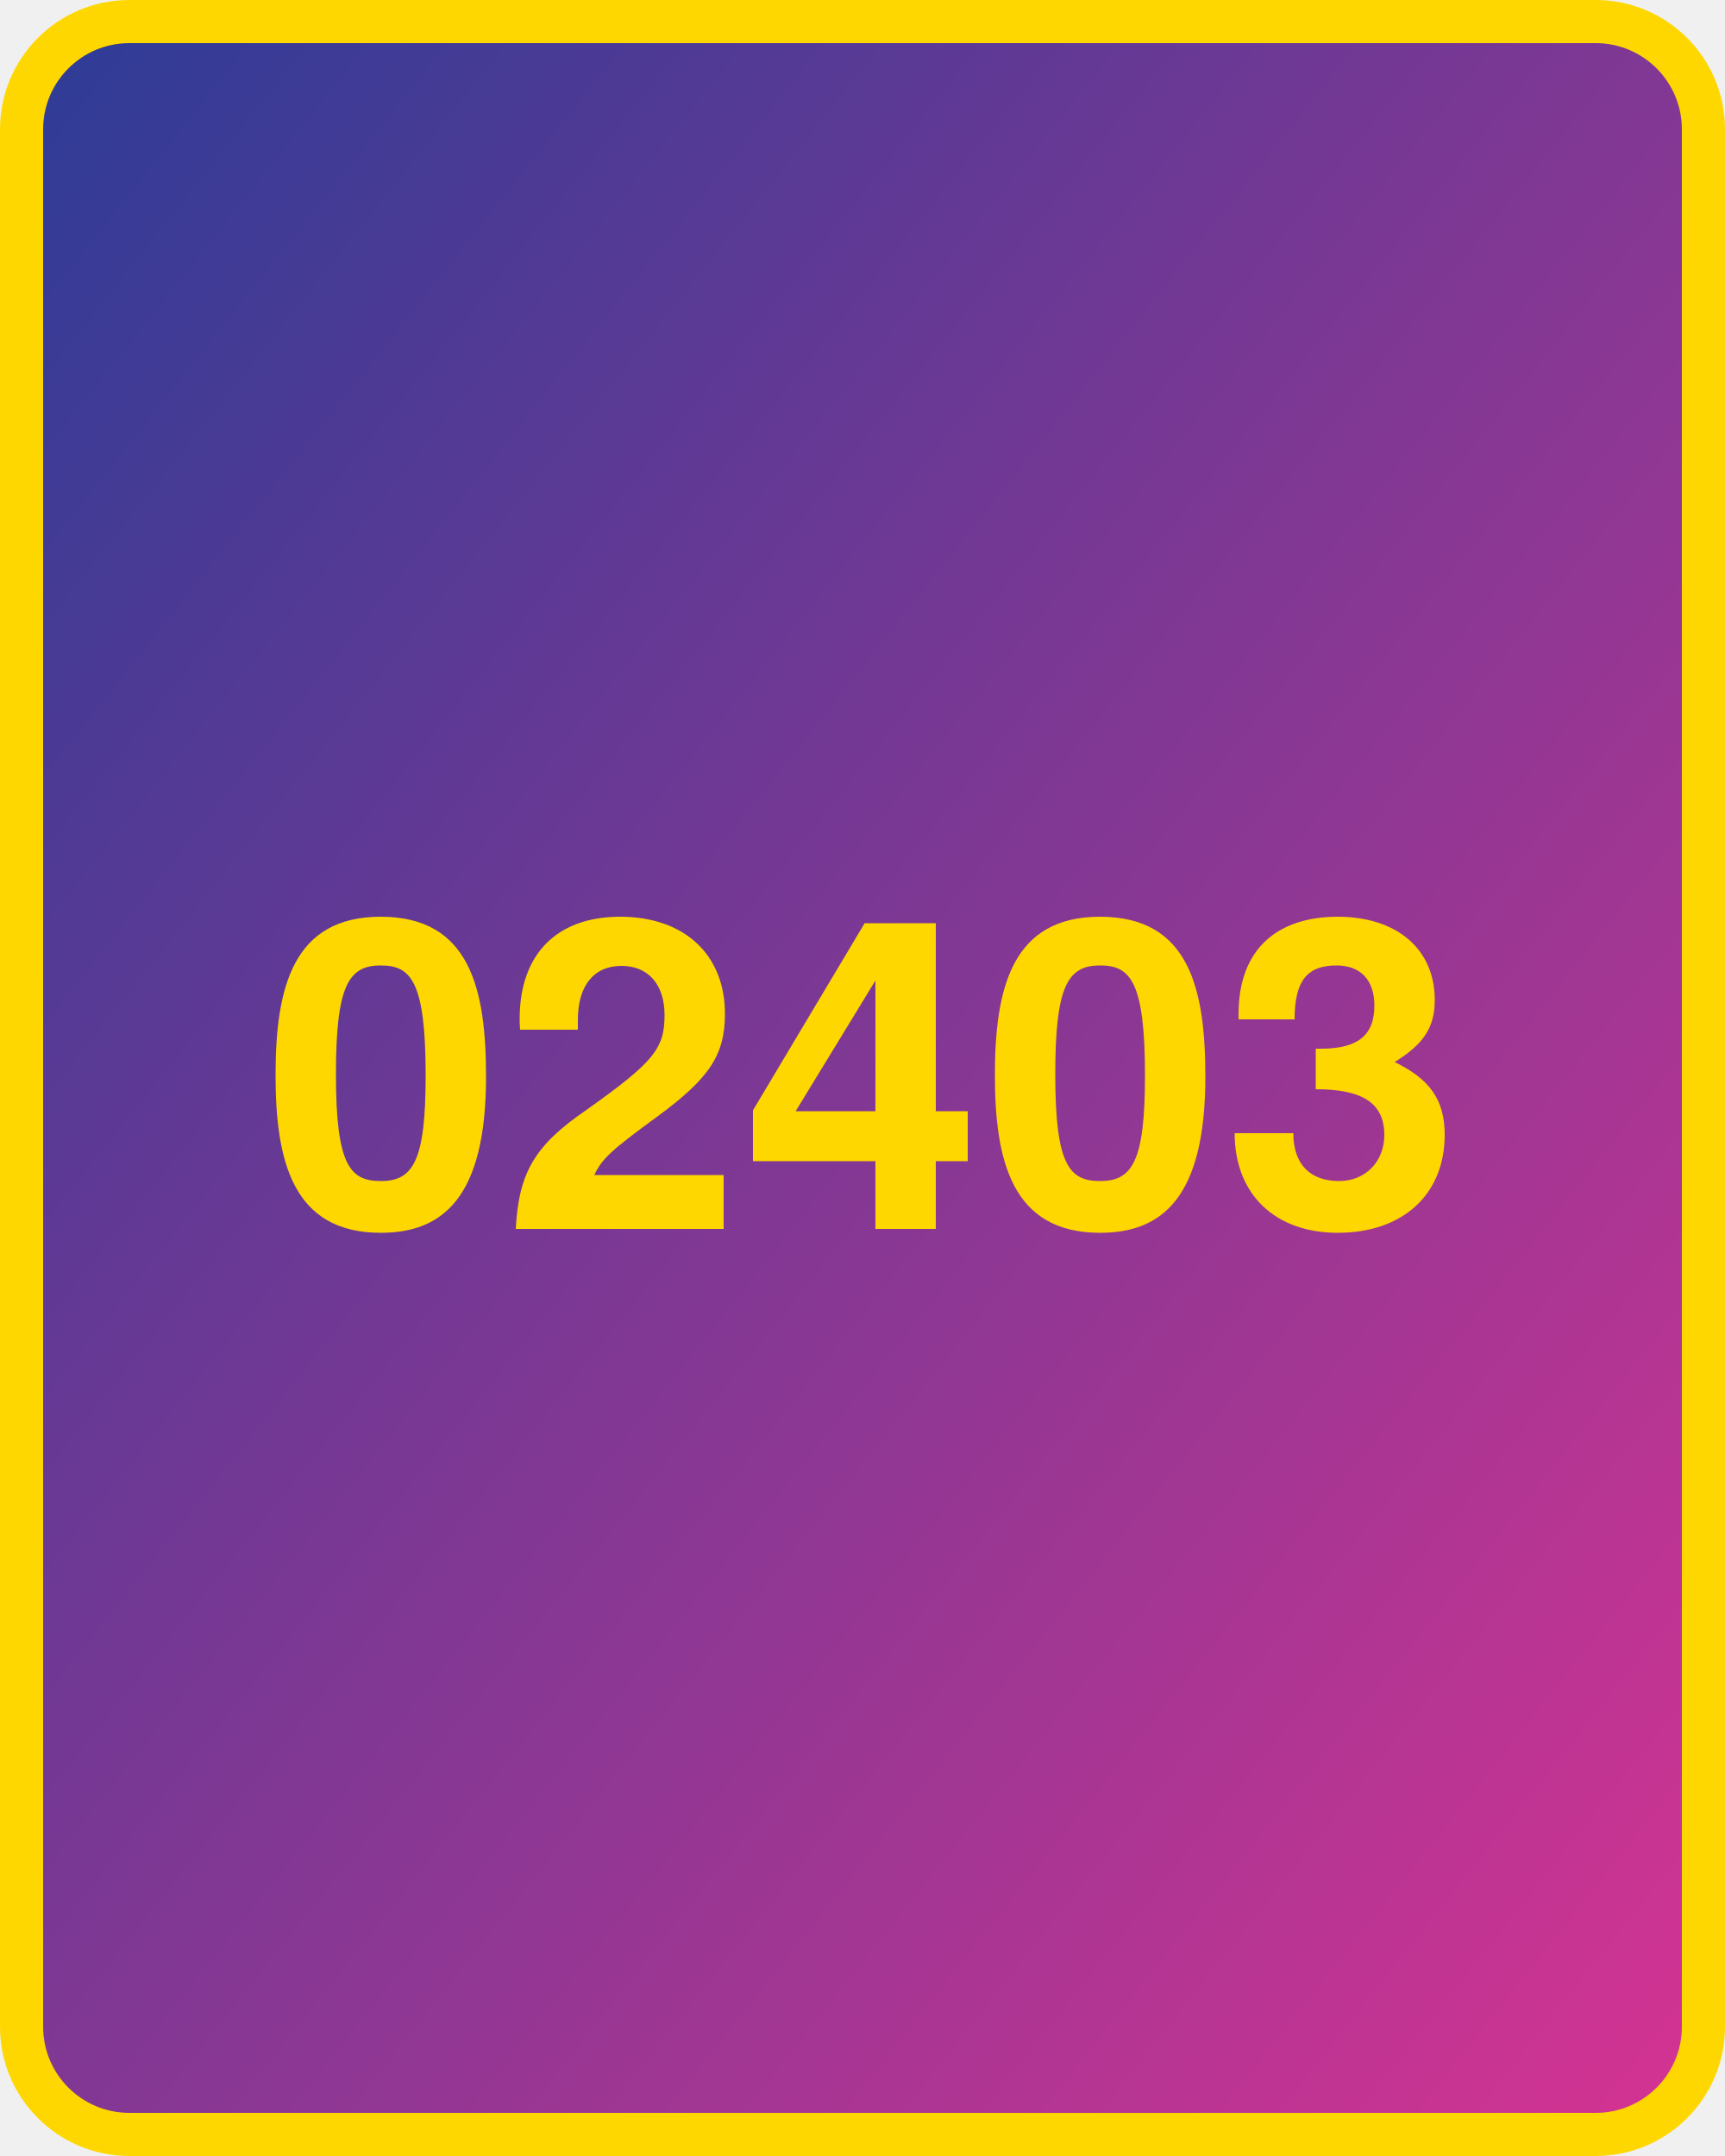
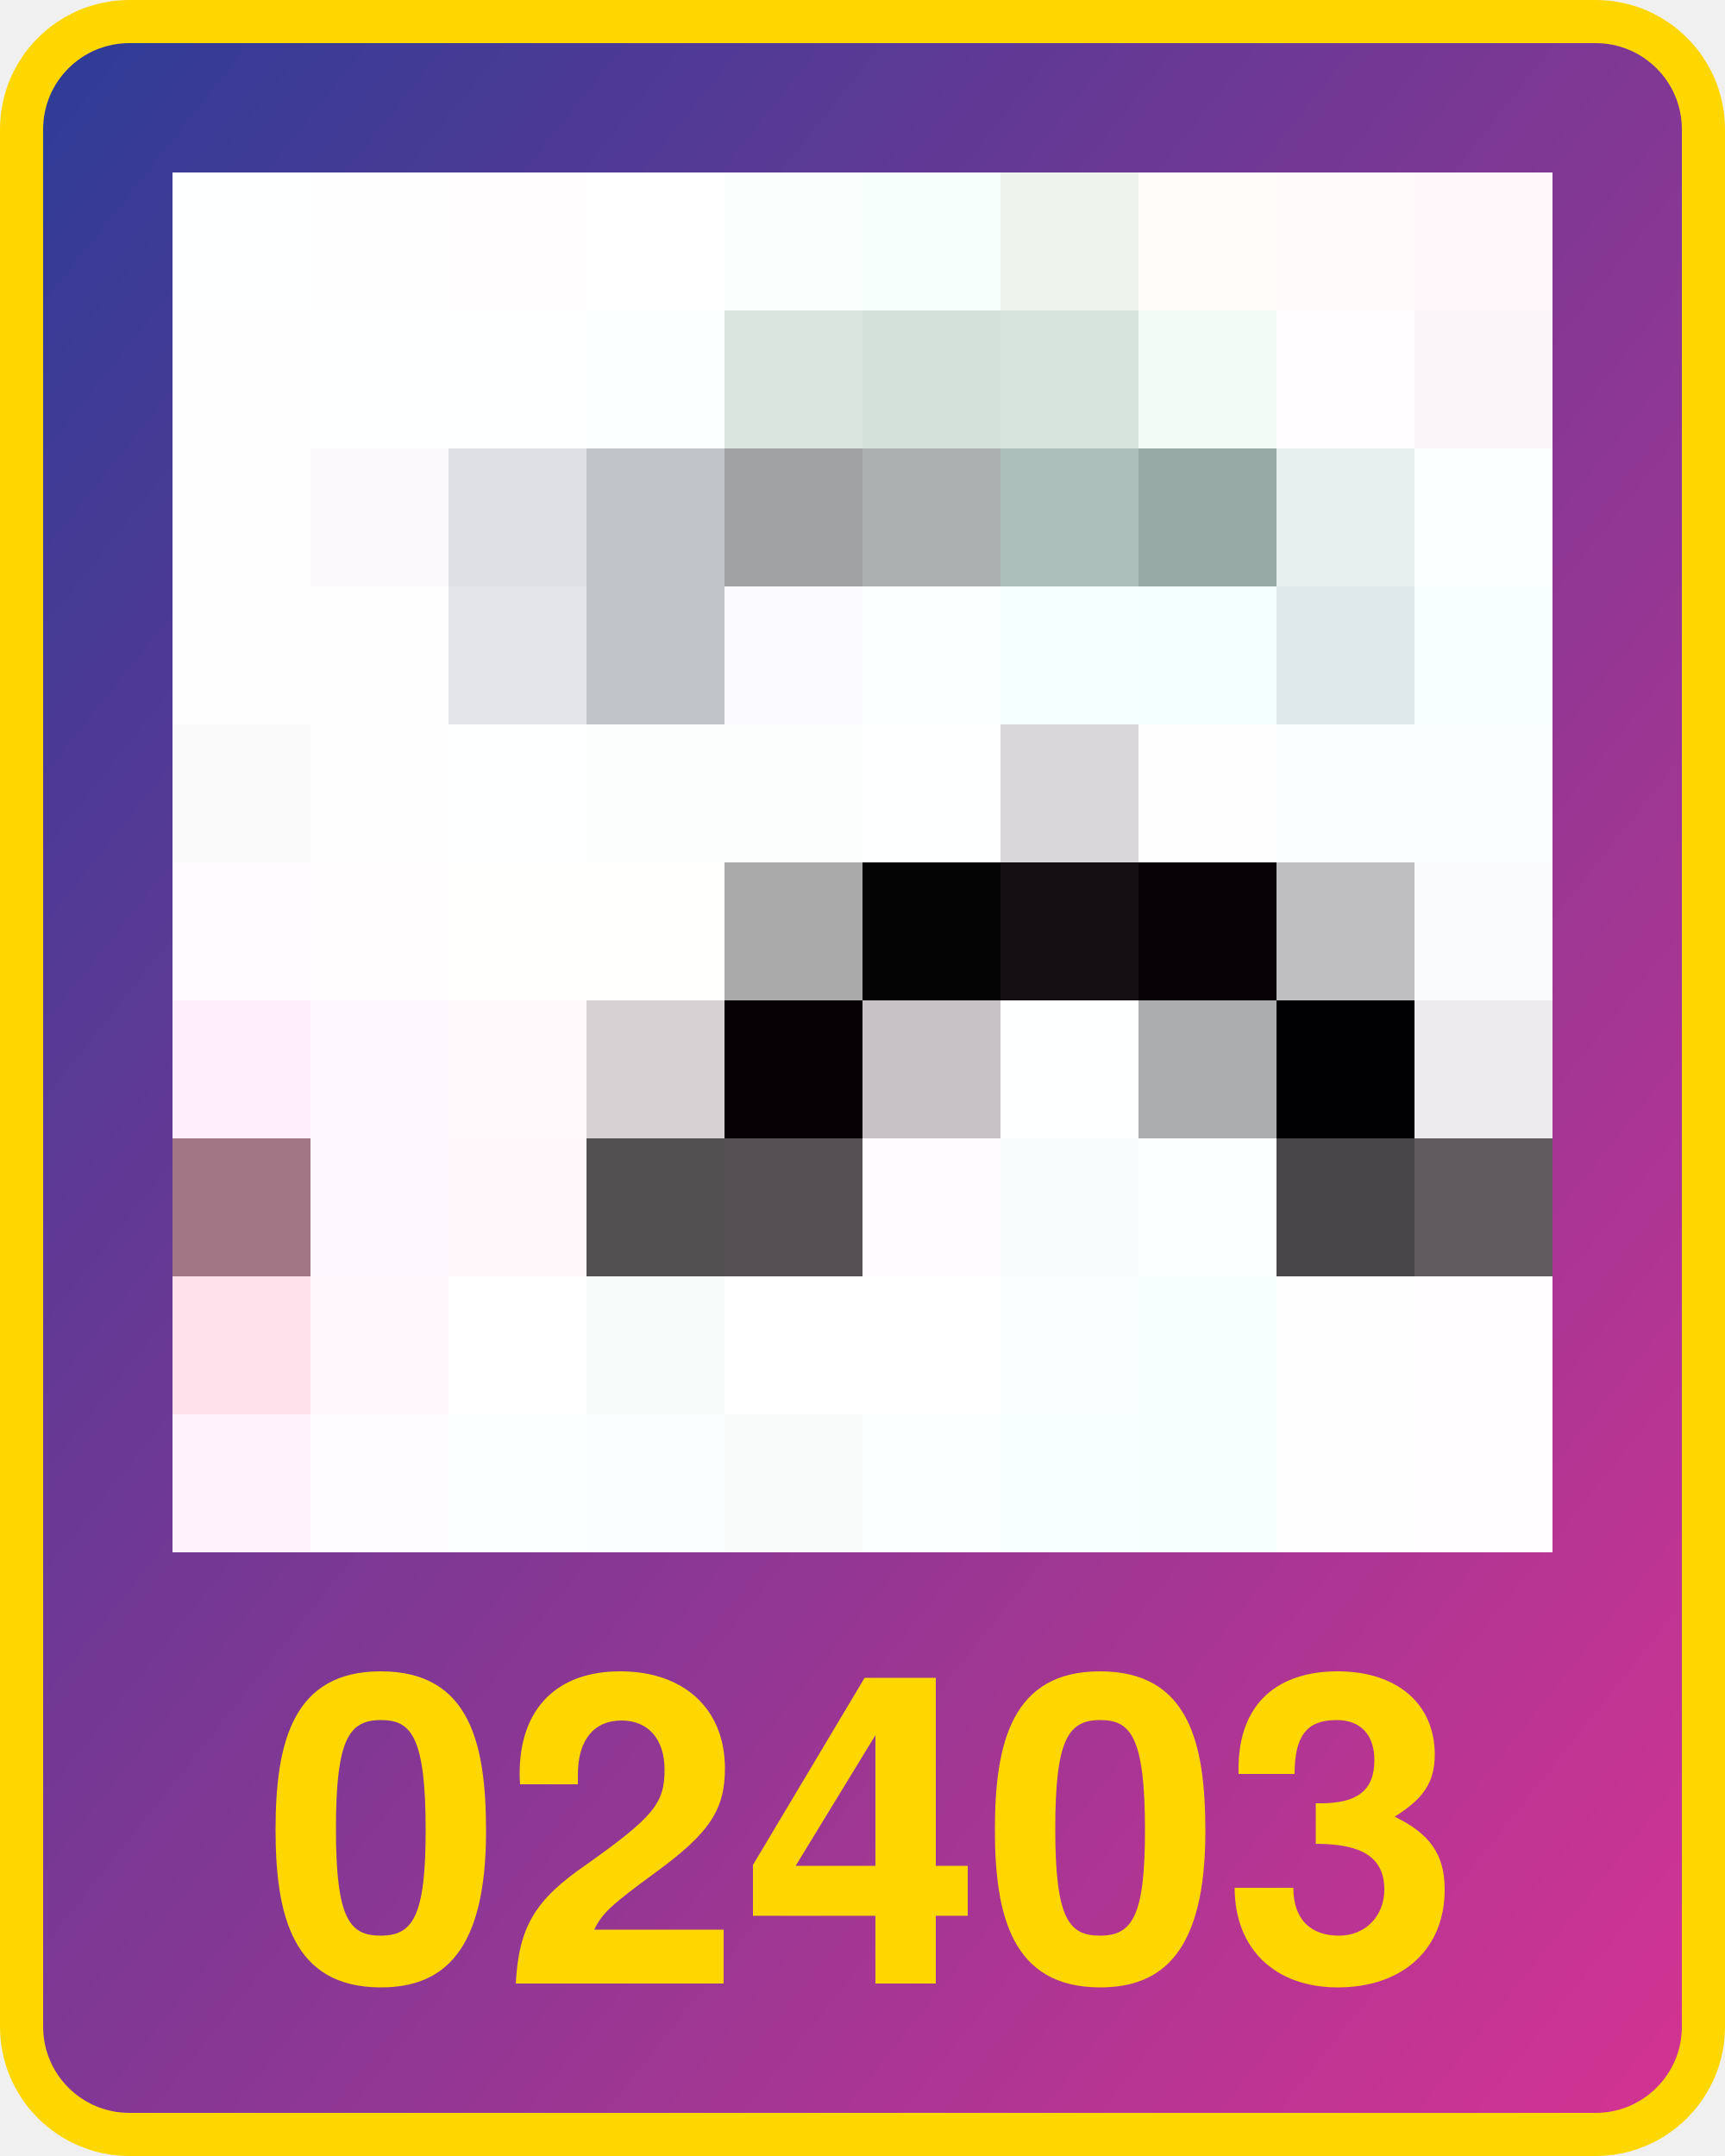
<svg xmlns="http://www.w3.org/2000/svg" width="800" height="1000" version="1.1">
  <defs>
    <linearGradient id="Gradient2" x1="0" x2="1" y1="0" y2="1">
      <stop offset="0%" stop-color="#2d3c96" />
      <stop offset="100%" stop-color="#d53392" />
    </linearGradient>
  </defs>
  <rect x="10" y="10" width="780" height="980" fill="url(#Gradient2)" rx="50" ry="50" stroke="#ffd700" stroke-width="20" />
-   <text x="400" y="570" width="780" text-anchor="middle" style="font: bold 200px 'Helvetica Neue'; fill: #ffd700">02403</text>
+   <text x="400" y="920" width="780" text-anchor="middle" style="font: bold 200px 'Helvetica Neue'; fill: #ffd700">02403</text>
+   <g transform="translate(80 80) scale(64)">
+     <rect x="0" y="0" width="1" height="1" fill="#feffff" />
+ ,<rect x="0" y="1" width="1" height="1" fill="#fefeff" />
+ ,<rect x="0" y="2" width="1" height="1" fill="#fffeff" />
+ ,<rect x="0" y="3" width="1" height="1" fill="#fffeff" />
+ ,<rect x="0" y="4" width="1" height="1" fill="#fafafa" />
+ ,<rect x="0" y="5" width="1" height="1" fill="#fffbff" />
+ ,<rect x="0" y="6" width="1" height="1" fill="#ffeefb" />
+ ,<rect x="0" y="7" width="1" height="1" fill="#a27685" />
+ ,<rect x="0" y="8" width="1" height="1" fill="#ffe1ec" />
+ ,<rect x="0" y="9" width="1" height="1" fill="#fff2fb" />
+ ,<rect x="1" y="0" width="1" height="1" fill="#fefefe" />
+ ,<rect x="1" y="1" width="1" height="1" fill="#feffff" />
+ ,<rect x="1" y="2" width="1" height="1" fill="#fbf9fc" />
+ ,<rect x="1" y="3" width="1" height="1" fill="#fffeff" />
+ ,<rect x="1" y="4" width="1" height="1" fill="#fefefe" />
+ ,<rect x="1" y="5" width="1" height="1" fill="#fffdfd" />
+ ,<rect x="1" y="6" width="1" height="1" fill="#fff7fe" />
+ ,<rect x="1" y="7" width="1" height="1" fill="#fff7ff" />
+ ,<rect x="1" y="8" width="1" height="1" fill="#fff7fb" />
+ ,<rect x="1" y="9" width="1" height="1" fill="#fffcff" />
+ ,<rect x="2" y="0" width="1" height="1" fill="#fffdfe" />
+ ,<rect x="2" y="1" width="1" height="1" fill="#feffff" />
+ ,<rect x="2" y="2" width="1" height="1" fill="#dfe0e4" />
+ ,<rect x="2" y="3" width="1" height="1" fill="#e4e5e9" />
+ ,<rect x="2" y="4" width="1" height="1" fill="#feffff" />
+ ,<rect x="2" y="5" width="1" height="1" fill="#fffffd" />
+ ,<rect x="2" y="6" width="1" height="1" fill="#fff9fc" />
+ ,<rect x="2" y="7" width="1" height="1" fill="#fff6f9" />
+ ,<rect x="2" y="8" width="1" height="1" fill="#ffffff" />
+ ,<rect x="2" y="9" width="1" height="1" fill="#fcffff" />
+ ,<rect x="3" y="0" width="1" height="1" fill="#ffffff" />
+ ,<rect x="3" y="1" width="1" height="1" fill="#fcffff" />
+ ,<rect x="3" y="2" width="1" height="1" fill="#c0c4c7" />
+ ,<rect x="3" y="3" width="1" height="1" fill="#c0c4c7" />
+ ,<rect x="3" y="4" width="1" height="1" fill="#fcfefd" />
+ ,<rect x="3" y="5" width="1" height="1" fill="#fffffd" />
+ ,<rect x="3" y="6" width="1" height="1" fill="#d6d2d3" />
+ ,<rect x="3" y="7" width="1" height="1" fill="#525051" />
+ ,<rect x="3" y="8" width="1" height="1" fill="#f7fbfa" />
+ ,<rect x="3" y="9" width="1" height="1" fill="#f9ffff" />
+ ,<rect x="4" y="0" width="1" height="1" fill="#f9fffd" />
+ ,<rect x="4" y="1" width="1" height="1" fill="#dae5df" />
+ ,<rect x="4" y="2" width="1" height="1" fill="#a1a2a4" />
+ ,<rect x="4" y="3" width="1" height="1" fill="#fbfaff" />
+ ,<rect x="4" y="4" width="1" height="1" fill="#fcfefd" />
+ ,<rect x="4" y="5" width="1" height="1" fill="#aaaaaa" />
+ ,<rect x="4" y="6" width="1" height="1" fill="#070105" />
+ ,<rect x="4" y="7" width="1" height="1" fill="#565054" />
+ ,<rect x="4" y="8" width="1" height="1" fill="#ffffff" />
+ ,<rect x="4" y="9" width="1" height="1" fill="#f9fbfa" />
+ ,<rect x="5" y="0" width="1" height="1" fill="#f7fffc" />
+ ,<rect x="5" y="1" width="1" height="1" fill="#d4e1da" />
+ ,<rect x="5" y="2" width="1" height="1" fill="#abb1b1" />
+ ,<rect x="5" y="3" width="1" height="1" fill="#fcffff" />
+ ,<rect x="5" y="4" width="1" height="1" fill="#feffff" />
+ ,<rect x="5" y="5" width="1" height="1" fill="#040404" />
+ ,<rect x="5" y="6" width="1" height="1" fill="#c6c1c5" />
+ ,<rect x="5" y="7" width="1" height="1" fill="#fffbff" />
+ ,<rect x="5" y="8" width="1" height="1" fill="#ffffff" />
+ ,<rect x="5" y="9" width="1" height="1" fill="#fcffff" />
+ ,<rect x="6" y="0" width="1" height="1" fill="#eef3ed" />
+ ,<rect x="6" y="1" width="1" height="1" fill="#d6e3dc" />
+ ,<rect x="6" y="2" width="1" height="1" fill="#acbfbb" />
+ ,<rect x="6" y="3" width="1" height="1" fill="#f6ffff" />
+ ,<rect x="6" y="4" width="1" height="1" fill="#d9d7da" />
+ ,<rect x="6" y="5" width="1" height="1" fill="#150f13" />
+ ,<rect x="6" y="6" width="1" height="1" fill="#feffff" />
+ ,<rect x="6" y="7" width="1" height="1" fill="#f7fdfd" />
+ ,<rect x="6" y="8" width="1" height="1" fill="#f9ffff" />
+ ,<rect x="6" y="9" width="1" height="1" fill="#f8ffff" />
+ ,<rect x="7" y="0" width="1" height="1" fill="#fffcf9" />
+ ,<rect x="7" y="1" width="1" height="1" fill="#f2fbf6" />
+ ,<rect x="7" y="2" width="1" height="1" fill="#97aaa6" />
+ ,<rect x="7" y="3" width="1" height="1" fill="#f4ffff" />
+ ,<rect x="7" y="4" width="1" height="1" fill="#fffeff" />
+ ,<rect x="7" y="5" width="1" height="1" fill="#080206" />
+ ,<rect x="7" y="6" width="1" height="1" fill="#acadaf" />
+ ,<rect x="7" y="7" width="1" height="1" fill="#fbffff" />
+ ,<rect x="7" y="8" width="1" height="1" fill="#f6fffe" />
+ ,<rect x="7" y="9" width="1" height="1" fill="#f6fffe" />
+ ,<rect x="8" y="0" width="1" height="1" fill="#fffbfb" />
+ ,<rect x="8" y="1" width="1" height="1" fill="#fffdff" />
+ ,<rect x="8" y="2" width="1" height="1" fill="#e7f0ef" />
+ ,<rect x="8" y="3" width="1" height="1" fill="#dfe9ea" />
+ ,<rect x="8" y="4" width="1" height="1" fill="#fafeff" />
+ ,<rect x="8" y="5" width="1" height="1" fill="#bfbfc1" />
+ ,<rect x="8" y="6" width="1" height="1" fill="#010002" />
+ ,<rect x="8" y="7" width="1" height="1" fill="#484649" />
+ ,<rect x="8" y="8" width="1" height="1" fill="#fffeff" />
+ ,<rect x="8" y="9" width="1" height="1" fill="#fffeff" />
+ ,<rect x="9" y="0" width="1" height="1" fill="#fff7fa" />
+ ,<rect x="9" y="1" width="1" height="1" fill="#fbf5f9" />
+ ,<rect x="9" y="2" width="1" height="1" fill="#fcffff" />
+ ,<rect x="9" y="3" width="1" height="1" fill="#f7ffff" />
+ ,<rect x="9" y="4" width="1" height="1" fill="#f9ffff" />
+ ,<rect x="9" y="5" width="1" height="1" fill="#fafbfd" />
+ ,<rect x="9" y="6" width="1" height="1" fill="#edebee" />
+ ,<rect x="9" y="7" width="1" height="1" fill="#605b5f" />
+ ,<rect x="9" y="8" width="1" height="1" fill="#fffdff" />
+ ,<rect x="9" y="9" width="1" height="1" fill="#fffdff" />
+   </g>
</svg>
